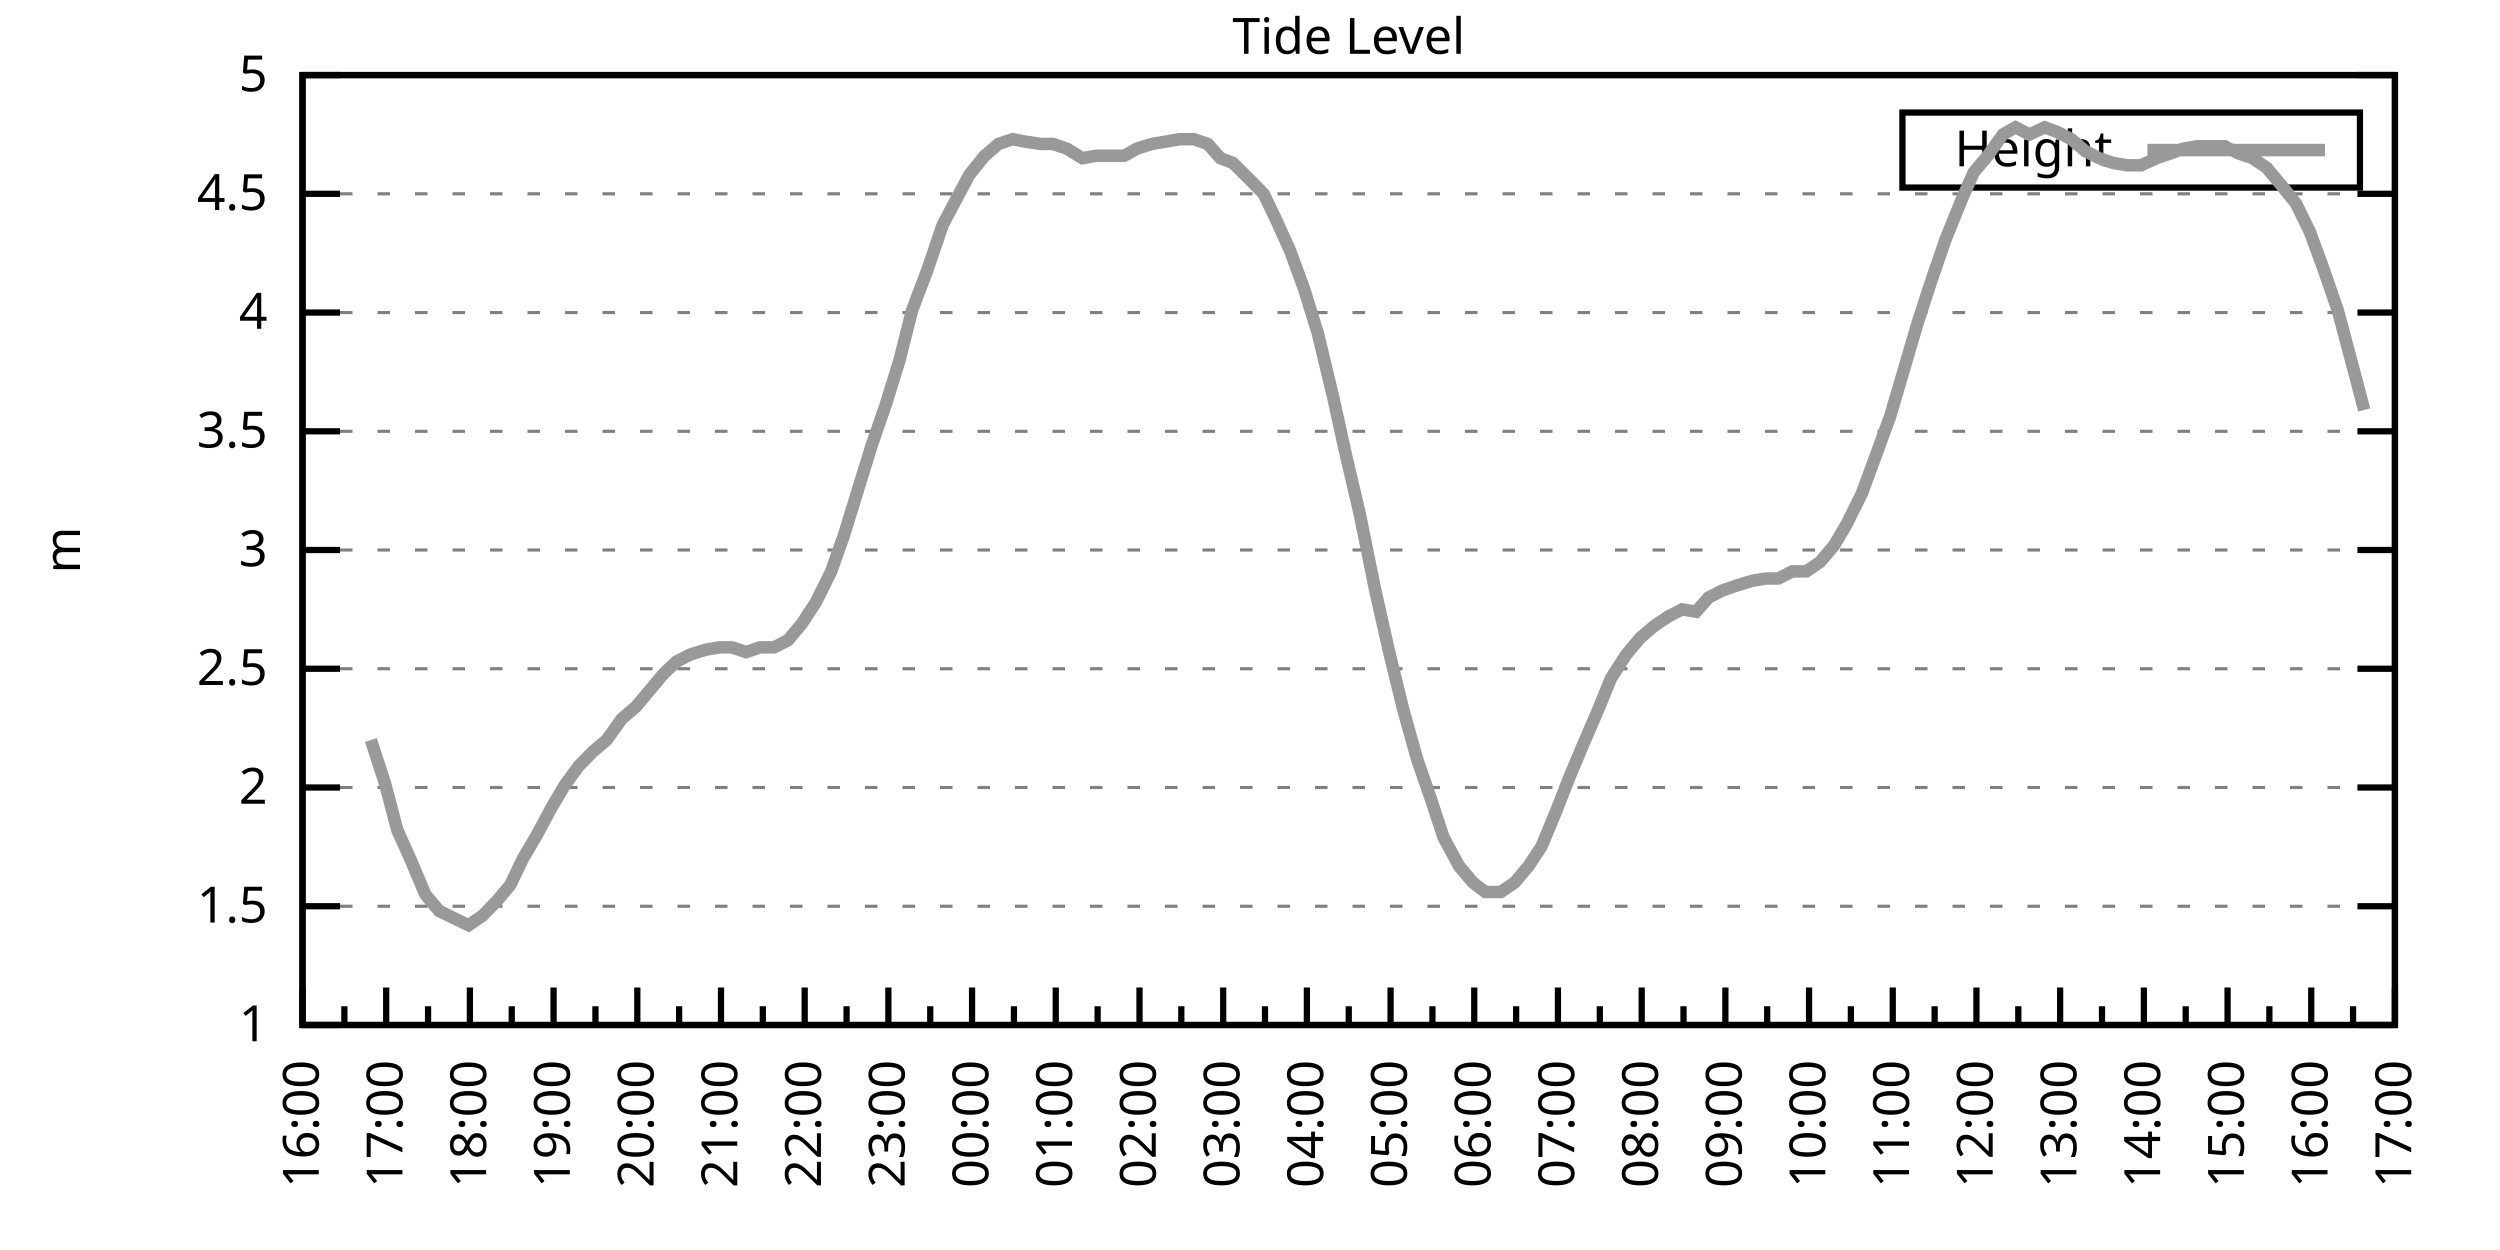
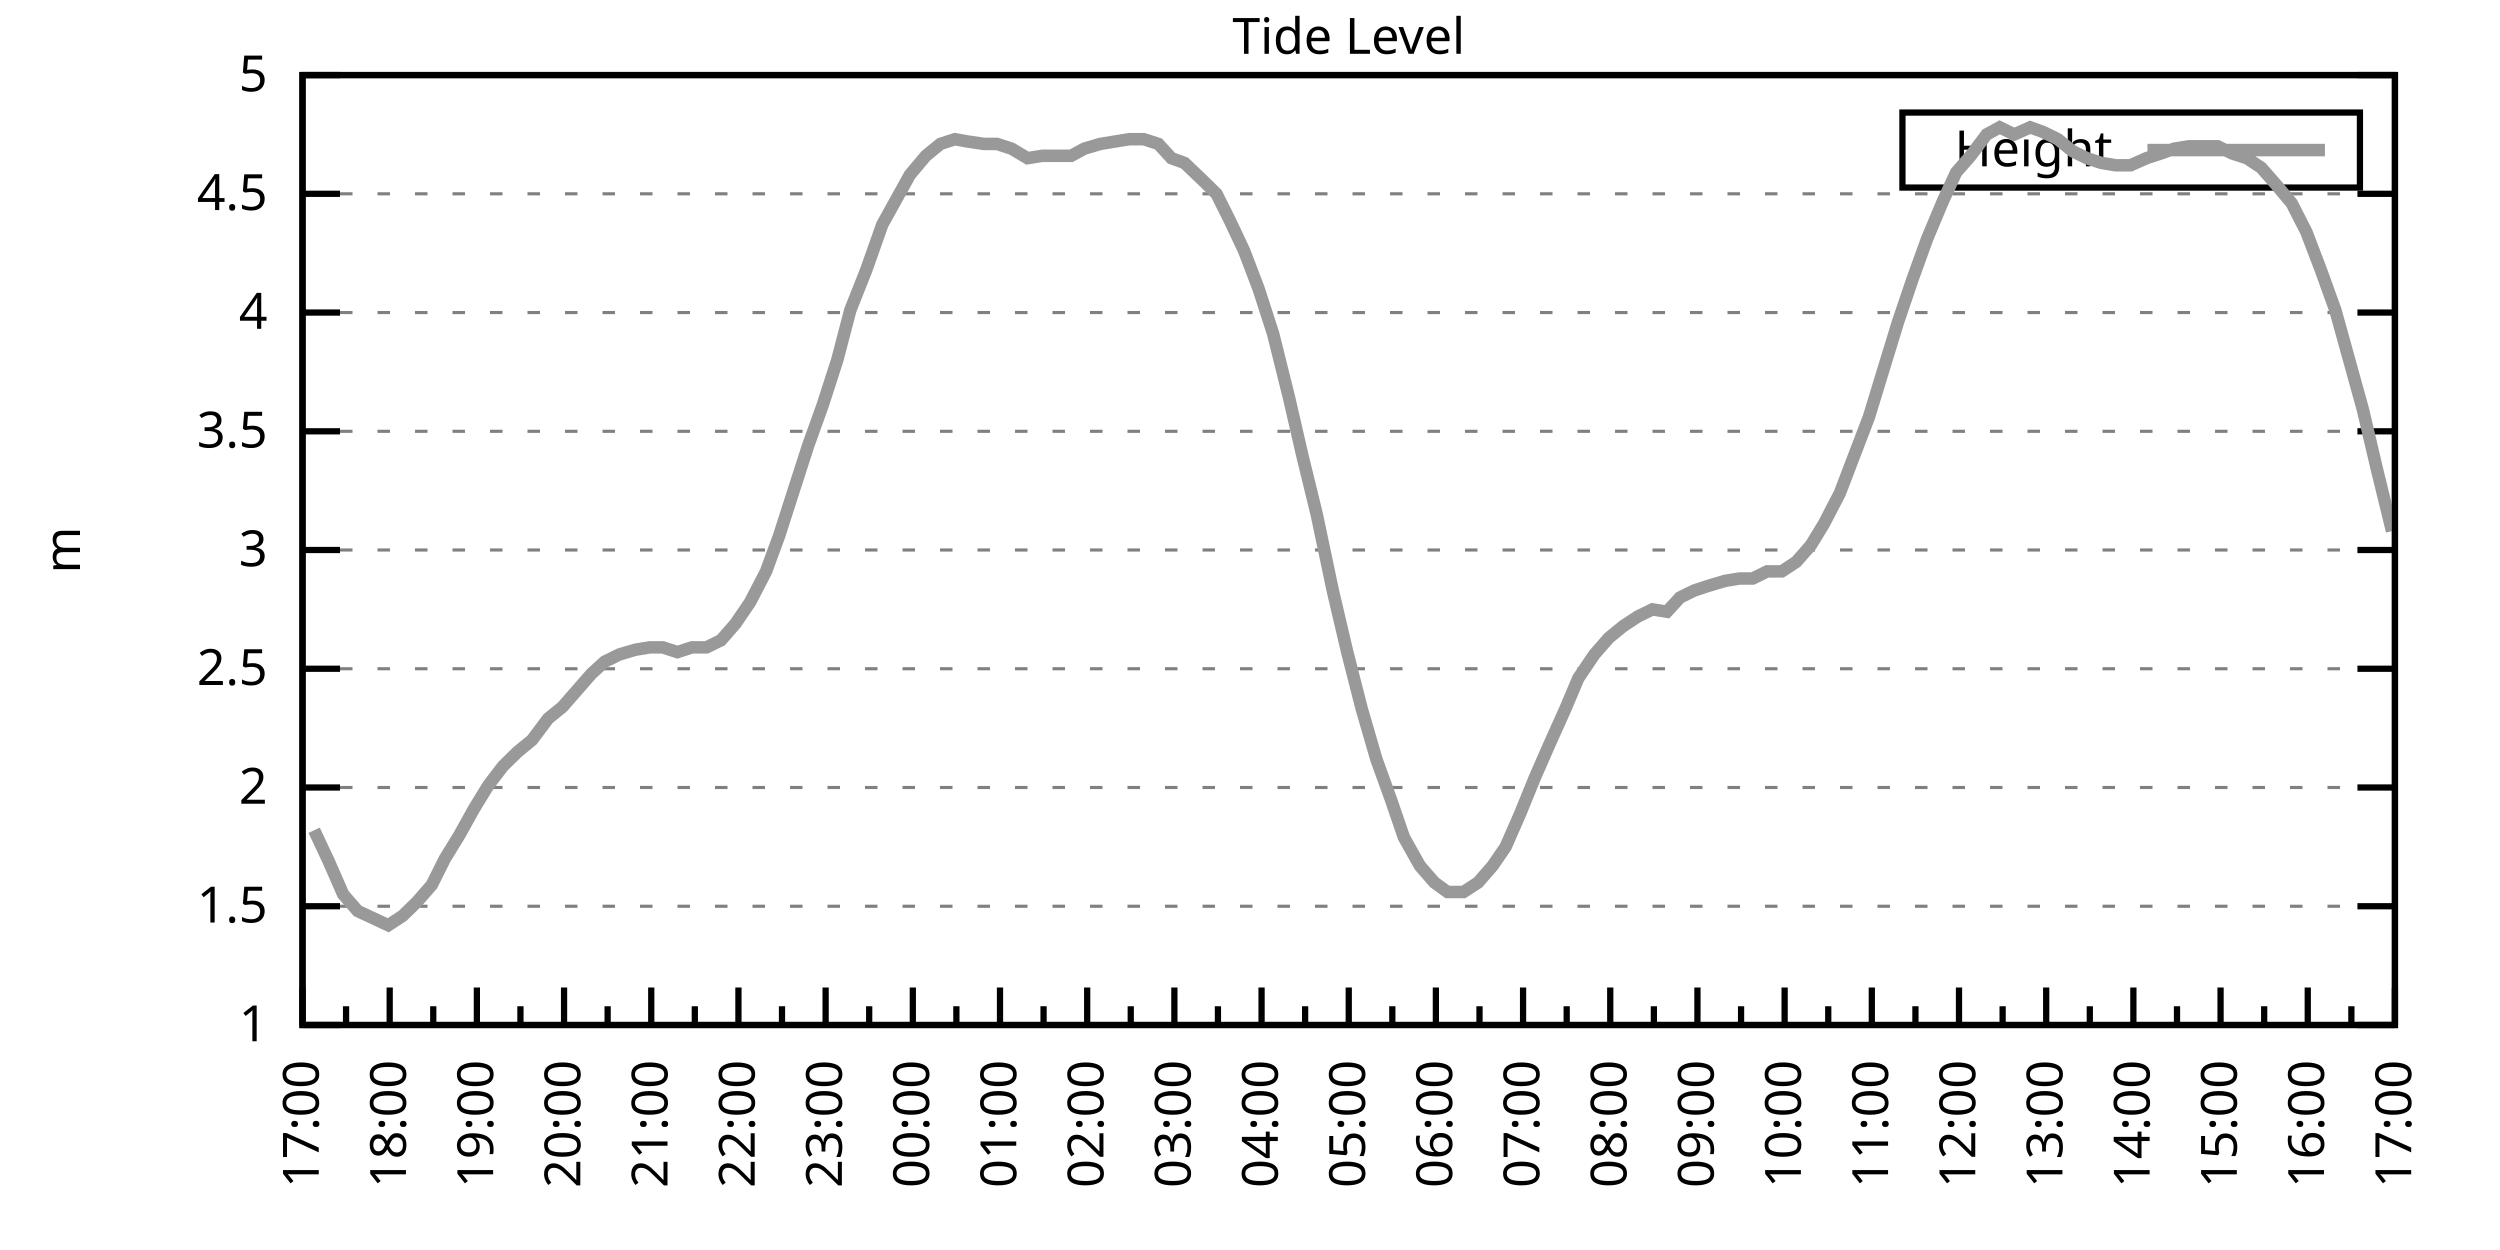
<svg xmlns="http://www.w3.org/2000/svg" xmlns:xlink="http://www.w3.org/1999/xlink" width="400" height="200" viewBox="0 0 400 200">
  <g id="gnuplot_canvas">
    <rect x="0" y="0" width="400" height="200" fill="none" />
    <defs>
      <circle id="gpDot" r="0.5" stroke-width="0.5" stroke="currentColor" />
      <path id="gpPt0" stroke-width="0.333" stroke="currentColor" d="M-1,0 h2 M0,-1 v2" />
      <path id="gpPt1" stroke-width="0.333" stroke="currentColor" d="M-1,-1 L1,1 M1,-1 L-1,1" />
      <path id="gpPt2" stroke-width="0.333" stroke="currentColor" d="M-1,0 L1,0 M0,-1 L0,1 M-1,-1 L1,1 M-1,1 L1,-1" />
      <rect id="gpPt3" stroke-width="0.333" stroke="currentColor" x="-1" y="-1" width="2" height="2" />
      <rect id="gpPt4" stroke-width="0.333" stroke="currentColor" fill="currentColor" x="-1" y="-1" width="2" height="2" />
      <circle id="gpPt5" stroke-width="0.333" stroke="currentColor" cx="0" cy="0" r="1" />
      <use xlink:href="#gpPt5" id="gpPt6" fill="currentColor" stroke="none" />
      <path id="gpPt7" stroke-width="0.333" stroke="currentColor" d="M0,-1.33 L-1.33,0.67 L1.33,0.67 z" />
      <use xlink:href="#gpPt7" id="gpPt8" fill="currentColor" stroke="none" />
      <use xlink:href="#gpPt7" id="gpPt9" stroke="currentColor" transform="rotate(180)" />
      <use xlink:href="#gpPt9" id="gpPt10" fill="currentColor" stroke="none" />
      <use xlink:href="#gpPt3" id="gpPt11" stroke="currentColor" transform="rotate(45)" />
      <use xlink:href="#gpPt11" id="gpPt12" fill="currentColor" stroke="none" />
      <path id="gpPt13" stroke-width="0.333" stroke="currentColor" d="M0,1.330 L1.265,0.411 L0.782,-1.067 L-0.782,-1.076 L-1.265,0.411 z" />
      <use xlink:href="#gpPt13" id="gpPt14" fill="currentColor" stroke="none" />
      <filter id="textbox" filterUnits="objectBoundingBox" x="0" y="0" height="1" width="1">
        <feFlood flood-color="white" flood-opacity="1" result="bgnd" />
        <feComposite in="SourceGraphic" in2="bgnd" operator="atop" />
      </filter>
      <filter id="greybox" filterUnits="objectBoundingBox" x="0" y="0" height="1" width="1">
        <feFlood flood-color="lightgrey" flood-opacity="1" result="grey" />
        <feComposite in="SourceGraphic" in2="grey" operator="atop" />
      </filter>
    </defs>
    <g fill="none" color="white" stroke="currentColor" stroke-width="1.00" stroke-linecap="butt" stroke-linejoin="miter">
</g>
    <g fill="none" color="black" stroke="currentColor" stroke-width="1.00" stroke-linecap="butt" stroke-linejoin="miter">
      <g stroke="none" shape-rendering="crispEdges">
        <polygon fill="rgb(255, 255, 255)" points="48.40,164.00 383.18,164.00 383.18,12.02 48.40,12.02 " />
      </g>
    </g>
    <g fill="none" color="black" stroke="currentColor" stroke-width="1.00" stroke-linecap="butt" stroke-linejoin="miter">
</g>
    <g fill="none" color="black" stroke="black" stroke-width="0.50" stroke-linecap="butt" stroke-linejoin="miter">
</g>
    <g fill="none" color="gray" stroke="currentColor" stroke-width="0.50" stroke-linecap="butt" stroke-linejoin="miter">
      <path stroke="gray" stroke-dasharray="2,4" class="gridline" d="M48.40,164.00 L383.19,164.00  " />
    </g>
    <g fill="none" color="gray" stroke="gray" stroke-width="1.00" stroke-linecap="butt" stroke-linejoin="miter">
</g>
    <g fill="none" color="black" stroke="currentColor" stroke-width="1.00" stroke-linecap="butt" stroke-linejoin="miter">
      <path stroke="black" d="M48.40,164.00 L54.40,164.00 M383.19,164.00 L377.19,164.00  " />
      <g transform="translate(42.80,166.60)" stroke="none" fill="black" font-family="Sans" font-size="8.00" text-anchor="end">
        <text>
          <tspan font-family="Sans"> 1</tspan>
        </text>
      </g>
    </g>
    <g fill="none" color="black" stroke="currentColor" stroke-width="1.00" stroke-linecap="butt" stroke-linejoin="miter">
</g>
    <g fill="none" color="black" stroke="black" stroke-width="0.50" stroke-linecap="butt" stroke-linejoin="miter">
</g>
    <g fill="none" color="gray" stroke="currentColor" stroke-width="0.50" stroke-linecap="butt" stroke-linejoin="miter">
      <path stroke="gray" stroke-dasharray="2,4" class="gridline" d="M48.40,145.00 L383.19,145.00  " />
    </g>
    <g fill="none" color="gray" stroke="gray" stroke-width="1.00" stroke-linecap="butt" stroke-linejoin="miter">
</g>
    <g fill="none" color="black" stroke="currentColor" stroke-width="1.00" stroke-linecap="butt" stroke-linejoin="miter">
      <path stroke="black" d="M48.40,145.00 L54.40,145.00 M383.19,145.00 L377.19,145.00  " />
      <g transform="translate(42.80,147.60)" stroke="none" fill="black" font-family="Sans" font-size="8.00" text-anchor="end">
        <text>
          <tspan font-family="Sans"> 1.5</tspan>
        </text>
      </g>
    </g>
    <g fill="none" color="black" stroke="currentColor" stroke-width="1.00" stroke-linecap="butt" stroke-linejoin="miter">
</g>
    <g fill="none" color="black" stroke="black" stroke-width="0.50" stroke-linecap="butt" stroke-linejoin="miter">
</g>
    <g fill="none" color="gray" stroke="currentColor" stroke-width="0.50" stroke-linecap="butt" stroke-linejoin="miter">
      <path stroke="gray" stroke-dasharray="2,4" class="gridline" d="M48.40,126.00 L383.19,126.00  " />
    </g>
    <g fill="none" color="gray" stroke="gray" stroke-width="1.00" stroke-linecap="butt" stroke-linejoin="miter">
</g>
    <g fill="none" color="black" stroke="currentColor" stroke-width="1.00" stroke-linecap="butt" stroke-linejoin="miter">
      <path stroke="black" d="M48.40,126.00 L54.40,126.00 M383.19,126.00 L377.19,126.00  " />
      <g transform="translate(42.80,128.60)" stroke="none" fill="black" font-family="Sans" font-size="8.00" text-anchor="end">
        <text>
          <tspan font-family="Sans"> 2</tspan>
        </text>
      </g>
    </g>
    <g fill="none" color="black" stroke="currentColor" stroke-width="1.00" stroke-linecap="butt" stroke-linejoin="miter">
</g>
    <g fill="none" color="black" stroke="black" stroke-width="0.50" stroke-linecap="butt" stroke-linejoin="miter">
</g>
    <g fill="none" color="gray" stroke="currentColor" stroke-width="0.50" stroke-linecap="butt" stroke-linejoin="miter">
      <path stroke="gray" stroke-dasharray="2,4" class="gridline" d="M48.40,107.00 L383.19,107.00  " />
    </g>
    <g fill="none" color="gray" stroke="gray" stroke-width="1.00" stroke-linecap="butt" stroke-linejoin="miter">
</g>
    <g fill="none" color="black" stroke="currentColor" stroke-width="1.00" stroke-linecap="butt" stroke-linejoin="miter">
      <path stroke="black" d="M48.40,107.00 L54.40,107.00 M383.19,107.00 L377.19,107.00  " />
      <g transform="translate(42.80,109.60)" stroke="none" fill="black" font-family="Sans" font-size="8.00" text-anchor="end">
        <text>
          <tspan font-family="Sans"> 2.5</tspan>
        </text>
      </g>
    </g>
    <g fill="none" color="black" stroke="currentColor" stroke-width="1.00" stroke-linecap="butt" stroke-linejoin="miter">
</g>
    <g fill="none" color="black" stroke="black" stroke-width="0.50" stroke-linecap="butt" stroke-linejoin="miter">
</g>
    <g fill="none" color="gray" stroke="currentColor" stroke-width="0.50" stroke-linecap="butt" stroke-linejoin="miter">
      <path stroke="gray" stroke-dasharray="2,4" class="gridline" d="M48.40,88.00 L383.19,88.00  " />
    </g>
    <g fill="none" color="gray" stroke="gray" stroke-width="1.00" stroke-linecap="butt" stroke-linejoin="miter">
</g>
    <g fill="none" color="black" stroke="currentColor" stroke-width="1.00" stroke-linecap="butt" stroke-linejoin="miter">
      <path stroke="black" d="M48.40,88.00 L54.40,88.00 M383.19,88.00 L377.19,88.00  " />
      <g transform="translate(42.80,90.60)" stroke="none" fill="black" font-family="Sans" font-size="8.00" text-anchor="end">
        <text>
          <tspan font-family="Sans"> 3</tspan>
        </text>
      </g>
    </g>
    <g fill="none" color="black" stroke="currentColor" stroke-width="1.00" stroke-linecap="butt" stroke-linejoin="miter">
</g>
    <g fill="none" color="black" stroke="black" stroke-width="0.50" stroke-linecap="butt" stroke-linejoin="miter">
</g>
    <g fill="none" color="gray" stroke="currentColor" stroke-width="0.50" stroke-linecap="butt" stroke-linejoin="miter">
      <path stroke="gray" stroke-dasharray="2,4" class="gridline" d="M48.40,69.01 L383.19,69.01  " />
    </g>
    <g fill="none" color="gray" stroke="gray" stroke-width="1.00" stroke-linecap="butt" stroke-linejoin="miter">
</g>
    <g fill="none" color="black" stroke="currentColor" stroke-width="1.00" stroke-linecap="butt" stroke-linejoin="miter">
      <path stroke="black" d="M48.40,69.01 L54.40,69.01 M383.19,69.01 L377.19,69.01  " />
      <g transform="translate(42.80,71.61)" stroke="none" fill="black" font-family="Sans" font-size="8.00" text-anchor="end">
        <text>
          <tspan font-family="Sans"> 3.5</tspan>
        </text>
      </g>
    </g>
    <g fill="none" color="black" stroke="currentColor" stroke-width="1.00" stroke-linecap="butt" stroke-linejoin="miter">
</g>
    <g fill="none" color="black" stroke="black" stroke-width="0.50" stroke-linecap="butt" stroke-linejoin="miter">
</g>
    <g fill="none" color="gray" stroke="currentColor" stroke-width="0.50" stroke-linecap="butt" stroke-linejoin="miter">
      <path stroke="gray" stroke-dasharray="2,4" class="gridline" d="M48.40,50.01 L383.19,50.01  " />
    </g>
    <g fill="none" color="gray" stroke="gray" stroke-width="1.00" stroke-linecap="butt" stroke-linejoin="miter">
</g>
    <g fill="none" color="black" stroke="currentColor" stroke-width="1.00" stroke-linecap="butt" stroke-linejoin="miter">
      <path stroke="black" d="M48.40,50.01 L54.40,50.01 M383.19,50.01 L377.19,50.01  " />
      <g transform="translate(42.80,52.61)" stroke="none" fill="black" font-family="Sans" font-size="8.00" text-anchor="end">
        <text>
          <tspan font-family="Sans"> 4</tspan>
        </text>
      </g>
    </g>
    <g fill="none" color="black" stroke="currentColor" stroke-width="1.00" stroke-linecap="butt" stroke-linejoin="miter">
</g>
    <g fill="none" color="black" stroke="black" stroke-width="0.50" stroke-linecap="butt" stroke-linejoin="miter">
</g>
    <g fill="none" color="gray" stroke="currentColor" stroke-width="0.50" stroke-linecap="butt" stroke-linejoin="miter">
      <path stroke="gray" stroke-dasharray="2,4" class="gridline" d="M48.40,31.01 L383.19,31.01  " />
    </g>
    <g fill="none" color="gray" stroke="gray" stroke-width="1.00" stroke-linecap="butt" stroke-linejoin="miter">
</g>
    <g fill="none" color="black" stroke="currentColor" stroke-width="1.00" stroke-linecap="butt" stroke-linejoin="miter">
      <path stroke="black" d="M48.40,31.01 L54.40,31.01 M383.19,31.01 L377.19,31.01  " />
      <g transform="translate(42.80,33.61)" stroke="none" fill="black" font-family="Sans" font-size="8.00" text-anchor="end">
        <text>
          <tspan font-family="Sans"> 4.5</tspan>
        </text>
      </g>
    </g>
    <g fill="none" color="black" stroke="currentColor" stroke-width="1.00" stroke-linecap="butt" stroke-linejoin="miter">
</g>
    <g fill="none" color="black" stroke="black" stroke-width="0.50" stroke-linecap="butt" stroke-linejoin="miter">
</g>
    <g fill="none" color="gray" stroke="currentColor" stroke-width="0.50" stroke-linecap="butt" stroke-linejoin="miter">
      <path stroke="gray" stroke-dasharray="2,4" class="gridline" d="M48.40,12.01 L383.19,12.01  " />
    </g>
    <g fill="none" color="gray" stroke="gray" stroke-width="1.00" stroke-linecap="butt" stroke-linejoin="miter">
</g>
    <g fill="none" color="black" stroke="currentColor" stroke-width="1.00" stroke-linecap="butt" stroke-linejoin="miter">
      <path stroke="black" d="M48.40,12.01 L54.40,12.01 M383.19,12.01 L377.19,12.01  " />
      <g transform="translate(42.80,14.61)" stroke="none" fill="black" font-family="Sans" font-size="8.00" text-anchor="end">
        <text>
          <tspan font-family="Sans"> 5</tspan>
        </text>
      </g>
    </g>
    <g fill="none" color="black" stroke="currentColor" stroke-width="1.00" stroke-linecap="butt" stroke-linejoin="miter">
      <path stroke="black" d="M48.40,164.00 L48.40,158.00  " />
      <g transform="translate(51.00,169.60) rotate(270)" stroke="none" fill="black" font-family="Sans" font-size="8.00" text-anchor="end">
        <text>
+           <tspan font-family="Sans">17:00</tspan>
+         </text>
+       </g>
+     </g>
+     <g fill="none" color="black" stroke="currentColor" stroke-width="1.00" stroke-linecap="butt" stroke-linejoin="miter">
+       <path stroke="black" d="M55.37,164.00 L55.37,161.00 M62.35,164.00 L62.35,158.00  " />
+       <g transform="translate(64.95,169.60) rotate(270)" stroke="none" fill="black" font-family="Sans" font-size="8.00" text-anchor="end">
+         <text>
+           <tspan font-family="Sans">18:00</tspan>
+         </text>
+       </g>
+     </g>
+     <g fill="none" color="black" stroke="currentColor" stroke-width="1.00" stroke-linecap="butt" stroke-linejoin="miter">
+       <path stroke="black" d="M69.32,164.00 L69.32,161.00 M76.30,164.00 L76.30,158.00  " />
+       <g transform="translate(78.90,169.60) rotate(270)" stroke="none" fill="black" font-family="Sans" font-size="8.00" text-anchor="end">
+         <text>
+           <tspan font-family="Sans">19:00</tspan>
+         </text>
+       </g>
+     </g>
+     <g fill="none" color="black" stroke="currentColor" stroke-width="1.00" stroke-linecap="butt" stroke-linejoin="miter">
+       <path stroke="black" d="M83.27,164.00 L83.27,161.00 M90.25,164.00 L90.25,158.00  " />
+       <g transform="translate(92.85,169.60) rotate(270)" stroke="none" fill="black" font-family="Sans" font-size="8.00" text-anchor="end">
+         <text>
+           <tspan font-family="Sans">20:00</tspan>
+         </text>
+       </g>
+     </g>
+     <g fill="none" color="black" stroke="currentColor" stroke-width="1.00" stroke-linecap="butt" stroke-linejoin="miter">
+       <path stroke="black" d="M97.22,164.00 L97.22,161.00 M104.20,164.00 L104.20,158.00  " />
+       <g transform="translate(106.80,169.60) rotate(270)" stroke="none" fill="black" font-family="Sans" font-size="8.00" text-anchor="end">
+         <text>
+           <tspan font-family="Sans">21:00</tspan>
+         </text>
+       </g>
+     </g>
+     <g fill="none" color="black" stroke="currentColor" stroke-width="1.00" stroke-linecap="butt" stroke-linejoin="miter">
+       <path stroke="black" d="M111.17,164.00 L111.17,161.00 M118.15,164.00 L118.15,158.00  " />
+       <g transform="translate(120.75,169.60) rotate(270)" stroke="none" fill="black" font-family="Sans" font-size="8.00" text-anchor="end">
+         <text>
+           <tspan font-family="Sans">22:00</tspan>
+         </text>
+       </g>
+     </g>
+     <g fill="none" color="black" stroke="currentColor" stroke-width="1.00" stroke-linecap="butt" stroke-linejoin="miter">
+       <path stroke="black" d="M125.12,164.00 L125.12,161.00 M132.10,164.00 L132.10,158.00  " />
+       <g transform="translate(134.70,169.60) rotate(270)" stroke="none" fill="black" font-family="Sans" font-size="8.00" text-anchor="end">
+         <text>
+           <tspan font-family="Sans">23:00</tspan>
+         </text>
+       </g>
+     </g>
+     <g fill="none" color="black" stroke="currentColor" stroke-width="1.00" stroke-linecap="butt" stroke-linejoin="miter">
+       <path stroke="black" d="M139.07,164.00 L139.07,161.00 M146.05,164.00 L146.05,158.00  " />
+       <g transform="translate(148.65,169.60) rotate(270)" stroke="none" fill="black" font-family="Sans" font-size="8.00" text-anchor="end">
+         <text>
+           <tspan font-family="Sans">00:00</tspan>
+         </text>
+       </g>
+     </g>
+     <g fill="none" color="black" stroke="currentColor" stroke-width="1.00" stroke-linecap="butt" stroke-linejoin="miter">
+       <path stroke="black" d="M153.02,164.00 L153.02,161.00 M160.00,164.00 L160.00,158.00  " />
+       <g transform="translate(162.60,169.60) rotate(270)" stroke="none" fill="black" font-family="Sans" font-size="8.00" text-anchor="end">
+         <text>
+           <tspan font-family="Sans">01:00</tspan>
+         </text>
+       </g>
+     </g>
+     <g fill="none" color="black" stroke="currentColor" stroke-width="1.00" stroke-linecap="butt" stroke-linejoin="miter">
+       <path stroke="black" d="M166.97,164.00 L166.97,161.00 M173.95,164.00 L173.95,158.00  " />
+       <g transform="translate(176.55,169.60) rotate(270)" stroke="none" fill="black" font-family="Sans" font-size="8.00" text-anchor="end">
+         <text>
+           <tspan font-family="Sans">02:00</tspan>
+         </text>
+       </g>
+     </g>
+     <g fill="none" color="black" stroke="currentColor" stroke-width="1.00" stroke-linecap="butt" stroke-linejoin="miter">
+       <path stroke="black" d="M180.92,164.00 L180.92,161.00 M187.90,164.00 L187.90,158.00  " />
+       <g transform="translate(190.50,169.60) rotate(270)" stroke="none" fill="black" font-family="Sans" font-size="8.00" text-anchor="end">
+         <text>
+           <tspan font-family="Sans">03:00</tspan>
+         </text>
+       </g>
+     </g>
+     <g fill="none" color="black" stroke="currentColor" stroke-width="1.00" stroke-linecap="butt" stroke-linejoin="miter">
+       <path stroke="black" d="M194.87,164.00 L194.87,161.00 M201.85,164.00 L201.85,158.00  " />
+       <g transform="translate(204.45,169.60) rotate(270)" stroke="none" fill="black" font-family="Sans" font-size="8.00" text-anchor="end">
+         <text>
+           <tspan font-family="Sans">04:00</tspan>
+         </text>
+       </g>
+     </g>
+     <g fill="none" color="black" stroke="currentColor" stroke-width="1.00" stroke-linecap="butt" stroke-linejoin="miter">
+       <path stroke="black" d="M208.82,164.00 L208.82,161.00 M215.80,164.00 L215.80,158.00  " />
+       <g transform="translate(218.40,169.60) rotate(270)" stroke="none" fill="black" font-family="Sans" font-size="8.00" text-anchor="end">
+         <text>
+           <tspan font-family="Sans">05:00</tspan>
+         </text>
+       </g>
+     </g>
+     <g fill="none" color="black" stroke="currentColor" stroke-width="1.00" stroke-linecap="butt" stroke-linejoin="miter">
+       <path stroke="black" d="M222.77,164.00 L222.77,161.00 M229.74,164.00 L229.74,158.00  " />
+       <g transform="translate(232.34,169.60) rotate(270)" stroke="none" fill="black" font-family="Sans" font-size="8.00" text-anchor="end">
+         <text>
+           <tspan font-family="Sans">06:00</tspan>
+         </text>
+       </g>
+     </g>
+     <g fill="none" color="black" stroke="currentColor" stroke-width="1.00" stroke-linecap="butt" stroke-linejoin="miter">
+       <path stroke="black" d="M236.72,164.00 L236.72,161.00 M243.69,164.00 L243.69,158.00  " />
+       <g transform="translate(246.29,169.60) rotate(270)" stroke="none" fill="black" font-family="Sans" font-size="8.00" text-anchor="end">
+         <text>
+           <tspan font-family="Sans">07:00</tspan>
+         </text>
+       </g>
+     </g>
+     <g fill="none" color="black" stroke="currentColor" stroke-width="1.00" stroke-linecap="butt" stroke-linejoin="miter">
+       <path stroke="black" d="M250.67,164.00 L250.67,161.00 M257.64,164.00 L257.64,158.00  " />
+       <g transform="translate(260.24,169.60) rotate(270)" stroke="none" fill="black" font-family="Sans" font-size="8.00" text-anchor="end">
+         <text>
+           <tspan font-family="Sans">08:00</tspan>
+         </text>
+       </g>
+     </g>
+     <g fill="none" color="black" stroke="currentColor" stroke-width="1.00" stroke-linecap="butt" stroke-linejoin="miter">
+       <path stroke="black" d="M264.62,164.00 L264.62,161.00 M271.59,164.00 L271.59,158.00  " />
+       <g transform="translate(274.19,169.60) rotate(270)" stroke="none" fill="black" font-family="Sans" font-size="8.00" text-anchor="end">
+         <text>
+           <tspan font-family="Sans">09:00</tspan>
+         </text>
+       </g>
+     </g>
+     <g fill="none" color="black" stroke="currentColor" stroke-width="1.00" stroke-linecap="butt" stroke-linejoin="miter">
+       <path stroke="black" d="M278.57,164.00 L278.57,161.00 M285.54,164.00 L285.54,158.00  " />
+       <g transform="translate(288.14,169.60) rotate(270)" stroke="none" fill="black" font-family="Sans" font-size="8.00" text-anchor="end">
+         <text>
+           <tspan font-family="Sans">10:00</tspan>
+         </text>
+       </g>
+     </g>
+     <g fill="none" color="black" stroke="currentColor" stroke-width="1.00" stroke-linecap="butt" stroke-linejoin="miter">
+       <path stroke="black" d="M292.52,164.00 L292.52,161.00 M299.49,164.00 L299.49,158.00  " />
+       <g transform="translate(302.09,169.60) rotate(270)" stroke="none" fill="black" font-family="Sans" font-size="8.00" text-anchor="end">
+         <text>
+           <tspan font-family="Sans">11:00</tspan>
+         </text>
+       </g>
+     </g>
+     <g fill="none" color="black" stroke="currentColor" stroke-width="1.00" stroke-linecap="butt" stroke-linejoin="miter">
+       <path stroke="black" d="M306.47,164.00 L306.47,161.00 M313.44,164.00 L313.44,158.00  " />
+       <g transform="translate(316.04,169.60) rotate(270)" stroke="none" fill="black" font-family="Sans" font-size="8.00" text-anchor="end">
+         <text>
+           <tspan font-family="Sans">12:00</tspan>
+         </text>
+       </g>
+     </g>
+     <g fill="none" color="black" stroke="currentColor" stroke-width="1.00" stroke-linecap="butt" stroke-linejoin="miter">
+       <path stroke="black" d="M320.42,164.00 L320.42,161.00 M327.39,164.00 L327.39,158.00  " />
+       <g transform="translate(329.99,169.60) rotate(270)" stroke="none" fill="black" font-family="Sans" font-size="8.00" text-anchor="end">
+         <text>
+           <tspan font-family="Sans">13:00</tspan>
+         </text>
+       </g>
+     </g>
+     <g fill="none" color="black" stroke="currentColor" stroke-width="1.00" stroke-linecap="butt" stroke-linejoin="miter">
+       <path stroke="black" d="M334.37,164.00 L334.37,161.00 M341.34,164.00 L341.34,158.00  " />
+       <g transform="translate(343.94,169.60) rotate(270)" stroke="none" fill="black" font-family="Sans" font-size="8.00" text-anchor="end">
+         <text>
+           <tspan font-family="Sans">14:00</tspan>
+         </text>
+       </g>
+     </g>
+     <g fill="none" color="black" stroke="currentColor" stroke-width="1.00" stroke-linecap="butt" stroke-linejoin="miter">
+       <path stroke="black" d="M348.32,164.00 L348.32,161.00 M355.29,164.00 L355.29,158.00  " />
+       <g transform="translate(357.89,169.60) rotate(270)" stroke="none" fill="black" font-family="Sans" font-size="8.00" text-anchor="end">
+         <text>
+           <tspan font-family="Sans">15:00</tspan>
+         </text>
+       </g>
+     </g>
+     <g fill="none" color="black" stroke="currentColor" stroke-width="1.00" stroke-linecap="butt" stroke-linejoin="miter">
+       <path stroke="black" d="M362.27,164.00 L362.27,161.00 M369.24,164.00 L369.24,158.00  " />
+       <g transform="translate(371.84,169.60) rotate(270)" stroke="none" fill="black" font-family="Sans" font-size="8.00" text-anchor="end">
+         <text>
          <tspan font-family="Sans">16:00</tspan>
        </text>
      </g>
    </g>
    <g fill="none" color="black" stroke="currentColor" stroke-width="1.00" stroke-linecap="butt" stroke-linejoin="miter">
-       <path stroke="black" d="M55.10,164.00 L55.10,161.00 M61.79,164.00 L61.79,158.00  " />
-       <g transform="translate(64.39,169.60) rotate(270)" stroke="none" fill="black" font-family="Sans" font-size="8.00" text-anchor="end">
-         <text>
-           <tspan font-family="Sans">17:00</tspan>
-         </text>
-       </g>
-     </g>
-     <g fill="none" color="black" stroke="currentColor" stroke-width="1.00" stroke-linecap="butt" stroke-linejoin="miter">
-       <path stroke="black" d="M68.49,164.00 L68.49,161.00 M75.18,164.00 L75.18,158.00  " />
-       <g transform="translate(77.78,169.60) rotate(270)" stroke="none" fill="black" font-family="Sans" font-size="8.00" text-anchor="end">
-         <text>
-           <tspan font-family="Sans">18:00</tspan>
-         </text>
-       </g>
-     </g>
-     <g fill="none" color="black" stroke="currentColor" stroke-width="1.00" stroke-linecap="butt" stroke-linejoin="miter">
-       <path stroke="black" d="M81.88,164.00 L81.88,161.00 M88.57,164.00 L88.57,158.00  " />
-       <g transform="translate(91.17,169.60) rotate(270)" stroke="none" fill="black" font-family="Sans" font-size="8.00" text-anchor="end">
-         <text>
-           <tspan font-family="Sans">19:00</tspan>
-         </text>
-       </g>
-     </g>
-     <g fill="none" color="black" stroke="currentColor" stroke-width="1.00" stroke-linecap="butt" stroke-linejoin="miter">
-       <path stroke="black" d="M95.27,164.00 L95.27,161.00 M101.97,164.00 L101.97,158.00  " />
-       <g transform="translate(104.57,169.60) rotate(270)" stroke="none" fill="black" font-family="Sans" font-size="8.00" text-anchor="end">
-         <text>
-           <tspan font-family="Sans">20:00</tspan>
-         </text>
-       </g>
-     </g>
-     <g fill="none" color="black" stroke="currentColor" stroke-width="1.00" stroke-linecap="butt" stroke-linejoin="miter">
-       <path stroke="black" d="M108.66,164.00 L108.66,161.00 M115.36,164.00 L115.36,158.00  " />
-       <g transform="translate(117.96,169.60) rotate(270)" stroke="none" fill="black" font-family="Sans" font-size="8.00" text-anchor="end">
-         <text>
-           <tspan font-family="Sans">21:00</tspan>
-         </text>
-       </g>
-     </g>
-     <g fill="none" color="black" stroke="currentColor" stroke-width="1.00" stroke-linecap="butt" stroke-linejoin="miter">
-       <path stroke="black" d="M122.05,164.00 L122.05,161.00 M128.75,164.00 L128.75,158.00  " />
-       <g transform="translate(131.35,169.60) rotate(270)" stroke="none" fill="black" font-family="Sans" font-size="8.00" text-anchor="end">
-         <text>
-           <tspan font-family="Sans">22:00</tspan>
-         </text>
-       </g>
-     </g>
-     <g fill="none" color="black" stroke="currentColor" stroke-width="1.00" stroke-linecap="butt" stroke-linejoin="miter">
-       <path stroke="black" d="M135.45,164.00 L135.45,161.00 M142.14,164.00 L142.14,158.00  " />
-       <g transform="translate(144.74,169.60) rotate(270)" stroke="none" fill="black" font-family="Sans" font-size="8.00" text-anchor="end">
-         <text>
-           <tspan font-family="Sans">23:00</tspan>
-         </text>
-       </g>
-     </g>
-     <g fill="none" color="black" stroke="currentColor" stroke-width="1.00" stroke-linecap="butt" stroke-linejoin="miter">
-       <path stroke="black" d="M148.84,164.00 L148.84,161.00 M155.53,164.00 L155.53,158.00  " />
-       <g transform="translate(158.13,169.60) rotate(270)" stroke="none" fill="black" font-family="Sans" font-size="8.00" text-anchor="end">
-         <text>
-           <tspan font-family="Sans">00:00</tspan>
-         </text>
-       </g>
-     </g>
-     <g fill="none" color="black" stroke="currentColor" stroke-width="1.00" stroke-linecap="butt" stroke-linejoin="miter">
-       <path stroke="black" d="M162.23,164.00 L162.23,161.00 M168.92,164.00 L168.92,158.00  " />
-       <g transform="translate(171.52,169.60) rotate(270)" stroke="none" fill="black" font-family="Sans" font-size="8.00" text-anchor="end">
-         <text>
-           <tspan font-family="Sans">01:00</tspan>
-         </text>
-       </g>
-     </g>
-     <g fill="none" color="black" stroke="currentColor" stroke-width="1.00" stroke-linecap="butt" stroke-linejoin="miter">
-       <path stroke="black" d="M175.62,164.00 L175.62,161.00 M182.32,164.00 L182.32,158.00  " />
-       <g transform="translate(184.92,169.60) rotate(270)" stroke="none" fill="black" font-family="Sans" font-size="8.00" text-anchor="end">
-         <text>
-           <tspan font-family="Sans">02:00</tspan>
-         </text>
-       </g>
-     </g>
-     <g fill="none" color="black" stroke="currentColor" stroke-width="1.00" stroke-linecap="butt" stroke-linejoin="miter">
-       <path stroke="black" d="M189.01,164.00 L189.01,161.00 M195.71,164.00 L195.71,158.00  " />
-       <g transform="translate(198.31,169.60) rotate(270)" stroke="none" fill="black" font-family="Sans" font-size="8.00" text-anchor="end">
-         <text>
-           <tspan font-family="Sans">03:00</tspan>
-         </text>
-       </g>
-     </g>
-     <g fill="none" color="black" stroke="currentColor" stroke-width="1.00" stroke-linecap="butt" stroke-linejoin="miter">
-       <path stroke="black" d="M202.40,164.00 L202.40,161.00 M209.10,164.00 L209.10,158.00  " />
-       <g transform="translate(211.70,169.60) rotate(270)" stroke="none" fill="black" font-family="Sans" font-size="8.00" text-anchor="end">
-         <text>
-           <tspan font-family="Sans">04:00</tspan>
-         </text>
-       </g>
-     </g>
-     <g fill="none" color="black" stroke="currentColor" stroke-width="1.00" stroke-linecap="butt" stroke-linejoin="miter">
-       <path stroke="black" d="M215.80,164.00 L215.80,161.00 M222.49,164.00 L222.49,158.00  " />
-       <g transform="translate(225.09,169.60) rotate(270)" stroke="none" fill="black" font-family="Sans" font-size="8.00" text-anchor="end">
-         <text>
-           <tspan font-family="Sans">05:00</tspan>
-         </text>
-       </g>
-     </g>
-     <g fill="none" color="black" stroke="currentColor" stroke-width="1.00" stroke-linecap="butt" stroke-linejoin="miter">
-       <path stroke="black" d="M229.19,164.00 L229.19,161.00 M235.88,164.00 L235.88,158.00  " />
-       <g transform="translate(238.48,169.60) rotate(270)" stroke="none" fill="black" font-family="Sans" font-size="8.00" text-anchor="end">
-         <text>
-           <tspan font-family="Sans">06:00</tspan>
-         </text>
-       </g>
-     </g>
-     <g fill="none" color="black" stroke="currentColor" stroke-width="1.00" stroke-linecap="butt" stroke-linejoin="miter">
-       <path stroke="black" d="M242.58,164.00 L242.58,161.00 M249.27,164.00 L249.27,158.00  " />
-       <g transform="translate(251.87,169.60) rotate(270)" stroke="none" fill="black" font-family="Sans" font-size="8.00" text-anchor="end">
-         <text>
-           <tspan font-family="Sans">07:00</tspan>
-         </text>
-       </g>
-     </g>
-     <g fill="none" color="black" stroke="currentColor" stroke-width="1.00" stroke-linecap="butt" stroke-linejoin="miter">
-       <path stroke="black" d="M255.97,164.00 L255.97,161.00 M262.67,164.00 L262.67,158.00  " />
-       <g transform="translate(265.27,169.60) rotate(270)" stroke="none" fill="black" font-family="Sans" font-size="8.00" text-anchor="end">
-         <text>
-           <tspan font-family="Sans">08:00</tspan>
-         </text>
-       </g>
-     </g>
-     <g fill="none" color="black" stroke="currentColor" stroke-width="1.00" stroke-linecap="butt" stroke-linejoin="miter">
-       <path stroke="black" d="M269.36,164.00 L269.36,161.00 M276.06,164.00 L276.06,158.00  " />
-       <g transform="translate(278.66,169.60) rotate(270)" stroke="none" fill="black" font-family="Sans" font-size="8.00" text-anchor="end">
-         <text>
-           <tspan font-family="Sans">09:00</tspan>
-         </text>
-       </g>
-     </g>
-     <g fill="none" color="black" stroke="currentColor" stroke-width="1.00" stroke-linecap="butt" stroke-linejoin="miter">
-       <path stroke="black" d="M282.75,164.00 L282.75,161.00 M289.45,164.00 L289.45,158.00  " />
-       <g transform="translate(292.05,169.60) rotate(270)" stroke="none" fill="black" font-family="Sans" font-size="8.00" text-anchor="end">
-         <text>
-           <tspan font-family="Sans">10:00</tspan>
-         </text>
-       </g>
-     </g>
-     <g fill="none" color="black" stroke="currentColor" stroke-width="1.00" stroke-linecap="butt" stroke-linejoin="miter">
-       <path stroke="black" d="M296.14,164.00 L296.14,161.00 M302.84,164.00 L302.84,158.00  " />
-       <g transform="translate(305.44,169.60) rotate(270)" stroke="none" fill="black" font-family="Sans" font-size="8.00" text-anchor="end">
-         <text>
-           <tspan font-family="Sans">11:00</tspan>
-         </text>
-       </g>
-     </g>
-     <g fill="none" color="black" stroke="currentColor" stroke-width="1.00" stroke-linecap="butt" stroke-linejoin="miter">
-       <path stroke="black" d="M309.54,164.00 L309.54,161.00 M316.23,164.00 L316.23,158.00  " />
-       <g transform="translate(318.83,169.60) rotate(270)" stroke="none" fill="black" font-family="Sans" font-size="8.00" text-anchor="end">
-         <text>
-           <tspan font-family="Sans">12:00</tspan>
-         </text>
-       </g>
-     </g>
-     <g fill="none" color="black" stroke="currentColor" stroke-width="1.00" stroke-linecap="butt" stroke-linejoin="miter">
-       <path stroke="black" d="M322.93,164.00 L322.93,161.00 M329.62,164.00 L329.62,158.00  " />
-       <g transform="translate(332.22,169.60) rotate(270)" stroke="none" fill="black" font-family="Sans" font-size="8.00" text-anchor="end">
-         <text>
-           <tspan font-family="Sans">13:00</tspan>
-         </text>
-       </g>
-     </g>
-     <g fill="none" color="black" stroke="currentColor" stroke-width="1.00" stroke-linecap="butt" stroke-linejoin="miter">
-       <path stroke="black" d="M336.32,164.00 L336.32,161.00 M343.02,164.00 L343.02,158.00  " />
-       <g transform="translate(345.62,169.60) rotate(270)" stroke="none" fill="black" font-family="Sans" font-size="8.00" text-anchor="end">
-         <text>
-           <tspan font-family="Sans">14:00</tspan>
-         </text>
-       </g>
-     </g>
-     <g fill="none" color="black" stroke="currentColor" stroke-width="1.00" stroke-linecap="butt" stroke-linejoin="miter">
-       <path stroke="black" d="M349.71,164.00 L349.71,161.00 M356.41,164.00 L356.41,158.00  " />
-       <g transform="translate(359.01,169.60) rotate(270)" stroke="none" fill="black" font-family="Sans" font-size="8.00" text-anchor="end">
-         <text>
-           <tspan font-family="Sans">15:00</tspan>
-         </text>
-       </g>
-     </g>
-     <g fill="none" color="black" stroke="currentColor" stroke-width="1.00" stroke-linecap="butt" stroke-linejoin="miter">
-       <path stroke="black" d="M363.10,164.00 L363.10,161.00 M369.80,164.00 L369.80,158.00  " />
-       <g transform="translate(372.40,169.60) rotate(270)" stroke="none" fill="black" font-family="Sans" font-size="8.00" text-anchor="end">
-         <text>
-           <tspan font-family="Sans">16:00</tspan>
-         </text>
-       </g>
-     </g>
-     <g fill="none" color="black" stroke="currentColor" stroke-width="1.00" stroke-linecap="butt" stroke-linejoin="miter">
-       <path stroke="black" d="M376.49,164.00 L376.49,161.00 M383.19,164.00 L383.19,158.00  " />
+       <path stroke="black" d="M376.22,164.00 L376.22,161.00 M383.19,164.00 L383.19,158.00  " />
      <g transform="translate(385.79,169.60) rotate(270)" stroke="none" fill="black" font-family="Sans" font-size="8.00" text-anchor="end">
        <text>
          <tspan font-family="Sans">17:00</tspan>
        </text>
      </g>
    </g>
    <g fill="none" color="black" stroke="currentColor" stroke-width="1.00" stroke-linecap="butt" stroke-linejoin="miter">
</g>
    <g fill="none" color="black" stroke="currentColor" stroke-width="1.00" stroke-linecap="butt" stroke-linejoin="miter">
      <path stroke="black" d="M48.40,12.01 L48.40,164.00 L383.19,164.00 L383.19,12.01 L48.40,12.01 Z  " />
    </g>
    <g fill="none" color="black" stroke="currentColor" stroke-width="1.00" stroke-linecap="butt" stroke-linejoin="miter">
      <g transform="translate(12.80,88.01) rotate(270)" stroke="none" fill="black" font-family="Sans" font-size="8.00" text-anchor="middle">
        <text>
          <tspan font-family="Sans">m</tspan>
        </text>
      </g>
    </g>
    <g fill="none" color="black" stroke="currentColor" stroke-width="1.00" stroke-linecap="butt" stroke-linejoin="miter">
</g>
    <g fill="none" color="black" stroke="currentColor" stroke-width="1.00" stroke-linecap="butt" stroke-linejoin="miter">
      <path stroke="black" d="M304.39,30.01 L304.39,18.01 L377.59,18.01 L377.59,30.01 L304.39,30.01 Z  " />
    </g>
    <g id="Tide_level_plot_1">
      <g fill="none" color="white" stroke="black" stroke-width="2.00" stroke-linecap="butt" stroke-linejoin="miter">
</g>
      <g fill="none" color="black" stroke="currentColor" stroke-width="2.00" stroke-linecap="butt" stroke-linejoin="miter">
        <g transform="translate(337.99,26.61)" stroke="none" fill="black" font-family="Sans" font-size="8.00" text-anchor="end">
          <text>
            <tspan font-family="Sans">Height</tspan>
          </text>
        </g>
      </g>
      <g fill="none" color="black" stroke="currentColor" stroke-width="2.00" stroke-linecap="butt" stroke-linejoin="miter">
-         <path stroke="rgb(153, 153, 153)" d="M343.59,24.01 L371.99,24.01 M59.34,118.40 L61.57,125.24 L63.58,132.84 L65.81,137.78 L68.04,143.10 L70.27,145.76   L74.96,148.04 L77.19,146.52 L79.42,144.24 L81.66,141.58 L83.66,137.40 L85.90,133.60 L88.13,129.42 L90.36,125.62   L92.59,122.58 L94.82,120.30 L97.06,118.40 L99.51,114.98 L101.74,113.08 L103.98,110.42 L106.21,107.76 L108.22,105.86   L110.45,104.72 L112.90,103.96 L115.13,103.58 L117.14,103.58 L119.38,104.34 L121.61,103.58 L123.84,103.58 L126.07,102.44   L128.30,99.78 L130.54,96.36 L132.99,91.42 L135.00,85.73 L137.23,78.51 L139.46,71.29 L141.69,64.83 L143.93,57.61   L145.94,49.63 L148.39,43.17 L150.85,35.95 L155.09,27.97 L157.54,24.93 L159.77,23.03 L162.01,22.27 L164.01,22.65   L166.47,23.03 L168.48,23.03 L170.71,23.79 L173.17,25.31 L175.40,24.93 L177.41,24.93 L179.86,24.93 L181.87,23.79   L184.32,23.03 L186.56,22.65 L188.79,22.27 L191.02,22.27 L193.25,23.03 L195.26,25.31 L197.27,26.07 L199.95,28.73   L202.18,31.01 L204.19,35.19 L206.42,40.13 L208.65,46.21 L210.88,53.43 L213.34,63.69 L215.35,72.81 L217.58,82.31   L220.04,94.46 L222.27,104.34 L224.50,113.46 L226.73,121.44 L228.96,127.90 L230.97,133.98 L233.43,138.54 L235.66,141.20   L237.67,142.72 L240.12,142.72 L242.36,141.20 L244.59,138.54 L246.60,135.50 L248.83,130.18 L251.06,124.48 L253.29,119.16   L255.75,113.46 L257.76,108.52 L260.21,104.72 L262.44,102.06 L264.67,100.16 L266.91,98.64 L269.14,97.50 L271.37,97.88   L273.38,95.60 L275.61,94.46 L277.84,93.70 L280.30,92.94 L282.53,92.56 L284.54,92.56 L286.77,91.42 L289.00,91.42   L291.23,89.90 L293.47,87.25 L295.48,83.83 L297.93,78.89 L300.16,72.81 L302.39,66.73 L304.63,59.13 L306.86,51.53   L309.09,44.69 L311.32,38.23 L313.78,32.15 L315.79,27.59 L318.02,24.93 L320.47,21.51 L322.48,20.37 L324.71,21.51   L327.17,20.37 L329.18,21.13 L331.41,22.27 L333.64,24.17 L335.87,25.31 L338.10,26.07 L340.34,26.45 L342.57,26.45   L345.02,25.31 L347.26,24.55 L349.26,23.79 L351.50,23.41 L353.73,23.41 L355.96,23.41 L358.19,24.55 L360.42,25.31   L362.66,26.83 L364.89,29.49 L367.34,32.53 L369.58,37.09 L371.81,43.17 L374.04,49.63 L376.27,57.99 L378.28,65.59    " />
+         <path stroke="rgb(153, 153, 153)" d="M343.59,24.01 L371.99,24.01 M50.26,132.84 L52.58,137.78 L54.91,143.10 L57.23,145.76 L62.12,148.04 L64.44,146.52   L66.77,144.24 L69.09,141.58 L71.18,137.40 L73.51,133.60 L75.83,129.42 L78.16,125.62 L80.48,122.58 L82.81,120.30   L85.13,118.40 L87.69,114.98 L90.02,113.08 L92.34,110.42 L94.67,107.76 L96.76,105.86 L99.08,104.72 L101.64,103.96   L103.97,103.58 L106.06,103.58 L108.38,104.34 L110.71,103.58 L113.03,103.58 L115.36,102.44 L117.68,99.78 L120.01,96.36   L122.57,91.42 L124.66,85.73 L126.98,78.51 L129.31,71.29 L131.63,64.83 L133.96,57.61 L136.05,49.63 L138.61,43.17   L141.16,35.95 L145.58,27.97 L148.14,24.93 L150.46,23.03 L152.79,22.27 L154.88,22.65 L157.44,23.03 L159.53,23.03   L161.86,23.79 L164.41,25.31 L166.74,24.93 L168.83,24.93 L171.39,24.93 L173.48,23.79 L176.04,23.03 L178.36,22.65   L180.69,22.27 L183.01,22.27 L185.34,23.03 L187.43,25.31 L189.52,26.07 L192.31,28.73 L194.64,31.01 L196.73,35.19   L199.06,40.13 L201.38,46.21 L203.71,53.43 L206.26,63.69 L208.36,72.81 L210.68,82.31 L213.24,94.46 L215.56,104.34   L217.89,113.46 L220.21,121.44 L222.54,127.90 L224.63,133.98 L227.19,138.54 L229.51,141.20 L231.60,142.72 L234.16,142.72   L236.49,141.20 L238.81,138.54 L240.90,135.50 L243.23,130.18 L245.55,124.48 L247.88,119.16 L250.44,113.46 L252.53,108.52   L255.09,104.72 L257.41,102.06 L259.74,100.16 L262.06,98.64 L264.39,97.50 L266.71,97.88 L268.80,95.60 L271.13,94.46   L273.45,93.70 L276.01,92.94 L278.34,92.56 L280.43,92.56 L282.75,91.42 L285.08,91.42 L287.40,89.90 L289.73,87.25   L291.82,83.83 L294.38,78.89 L296.70,72.81 L299.03,66.73 L301.35,59.13 L303.68,51.53 L306.00,44.69 L308.33,38.23   L310.88,32.15 L312.98,27.59 L315.30,24.93 L317.86,21.51 L319.95,20.37 L322.28,21.51 L324.83,20.37 L326.93,21.13   L329.25,22.27 L331.58,24.17 L333.90,25.31 L336.23,26.07 L338.55,26.45 L340.88,26.45 L343.43,25.31 L345.76,24.55   L347.85,23.79 L350.18,23.41 L352.50,23.41 L354.83,23.41 L357.15,24.55 L359.48,25.31 L361.80,26.83 L364.13,29.49   L366.68,32.53 L369.01,37.09 L371.33,43.17 L373.66,49.63 L375.98,57.99 L378.08,65.59 L380.40,75.47 L382.73,84.97    " />
      </g>
    </g>
    <g fill="none" color="black" stroke="currentColor" stroke-width="2.00" stroke-linecap="butt" stroke-linejoin="miter">
</g>
    <g fill="none" color="black" stroke="black" stroke-width="1.00" stroke-linecap="butt" stroke-linejoin="miter">
</g>
    <g fill="none" color="black" stroke="currentColor" stroke-width="1.00" stroke-linecap="butt" stroke-linejoin="miter">
      <path stroke="black" d="M48.40,12.01 L48.40,164.00 L383.19,164.00 L383.19,12.01 L48.40,12.01 Z  " />
    </g>
    <g fill="none" color="black" stroke="currentColor" stroke-width="1.00" stroke-linecap="butt" stroke-linejoin="miter">
      <g transform="translate(215.79,8.61)" stroke="none" fill="black" font-family="Sans" font-size="8.00" text-anchor="middle">
        <text>
          <tspan font-family="Sans">Tide Level</tspan>
        </text>
      </g>
    </g>
    <g fill="none" color="black" stroke="currentColor" stroke-width="1.00" stroke-linecap="butt" stroke-linejoin="miter">
</g>
  </g>
</svg>
